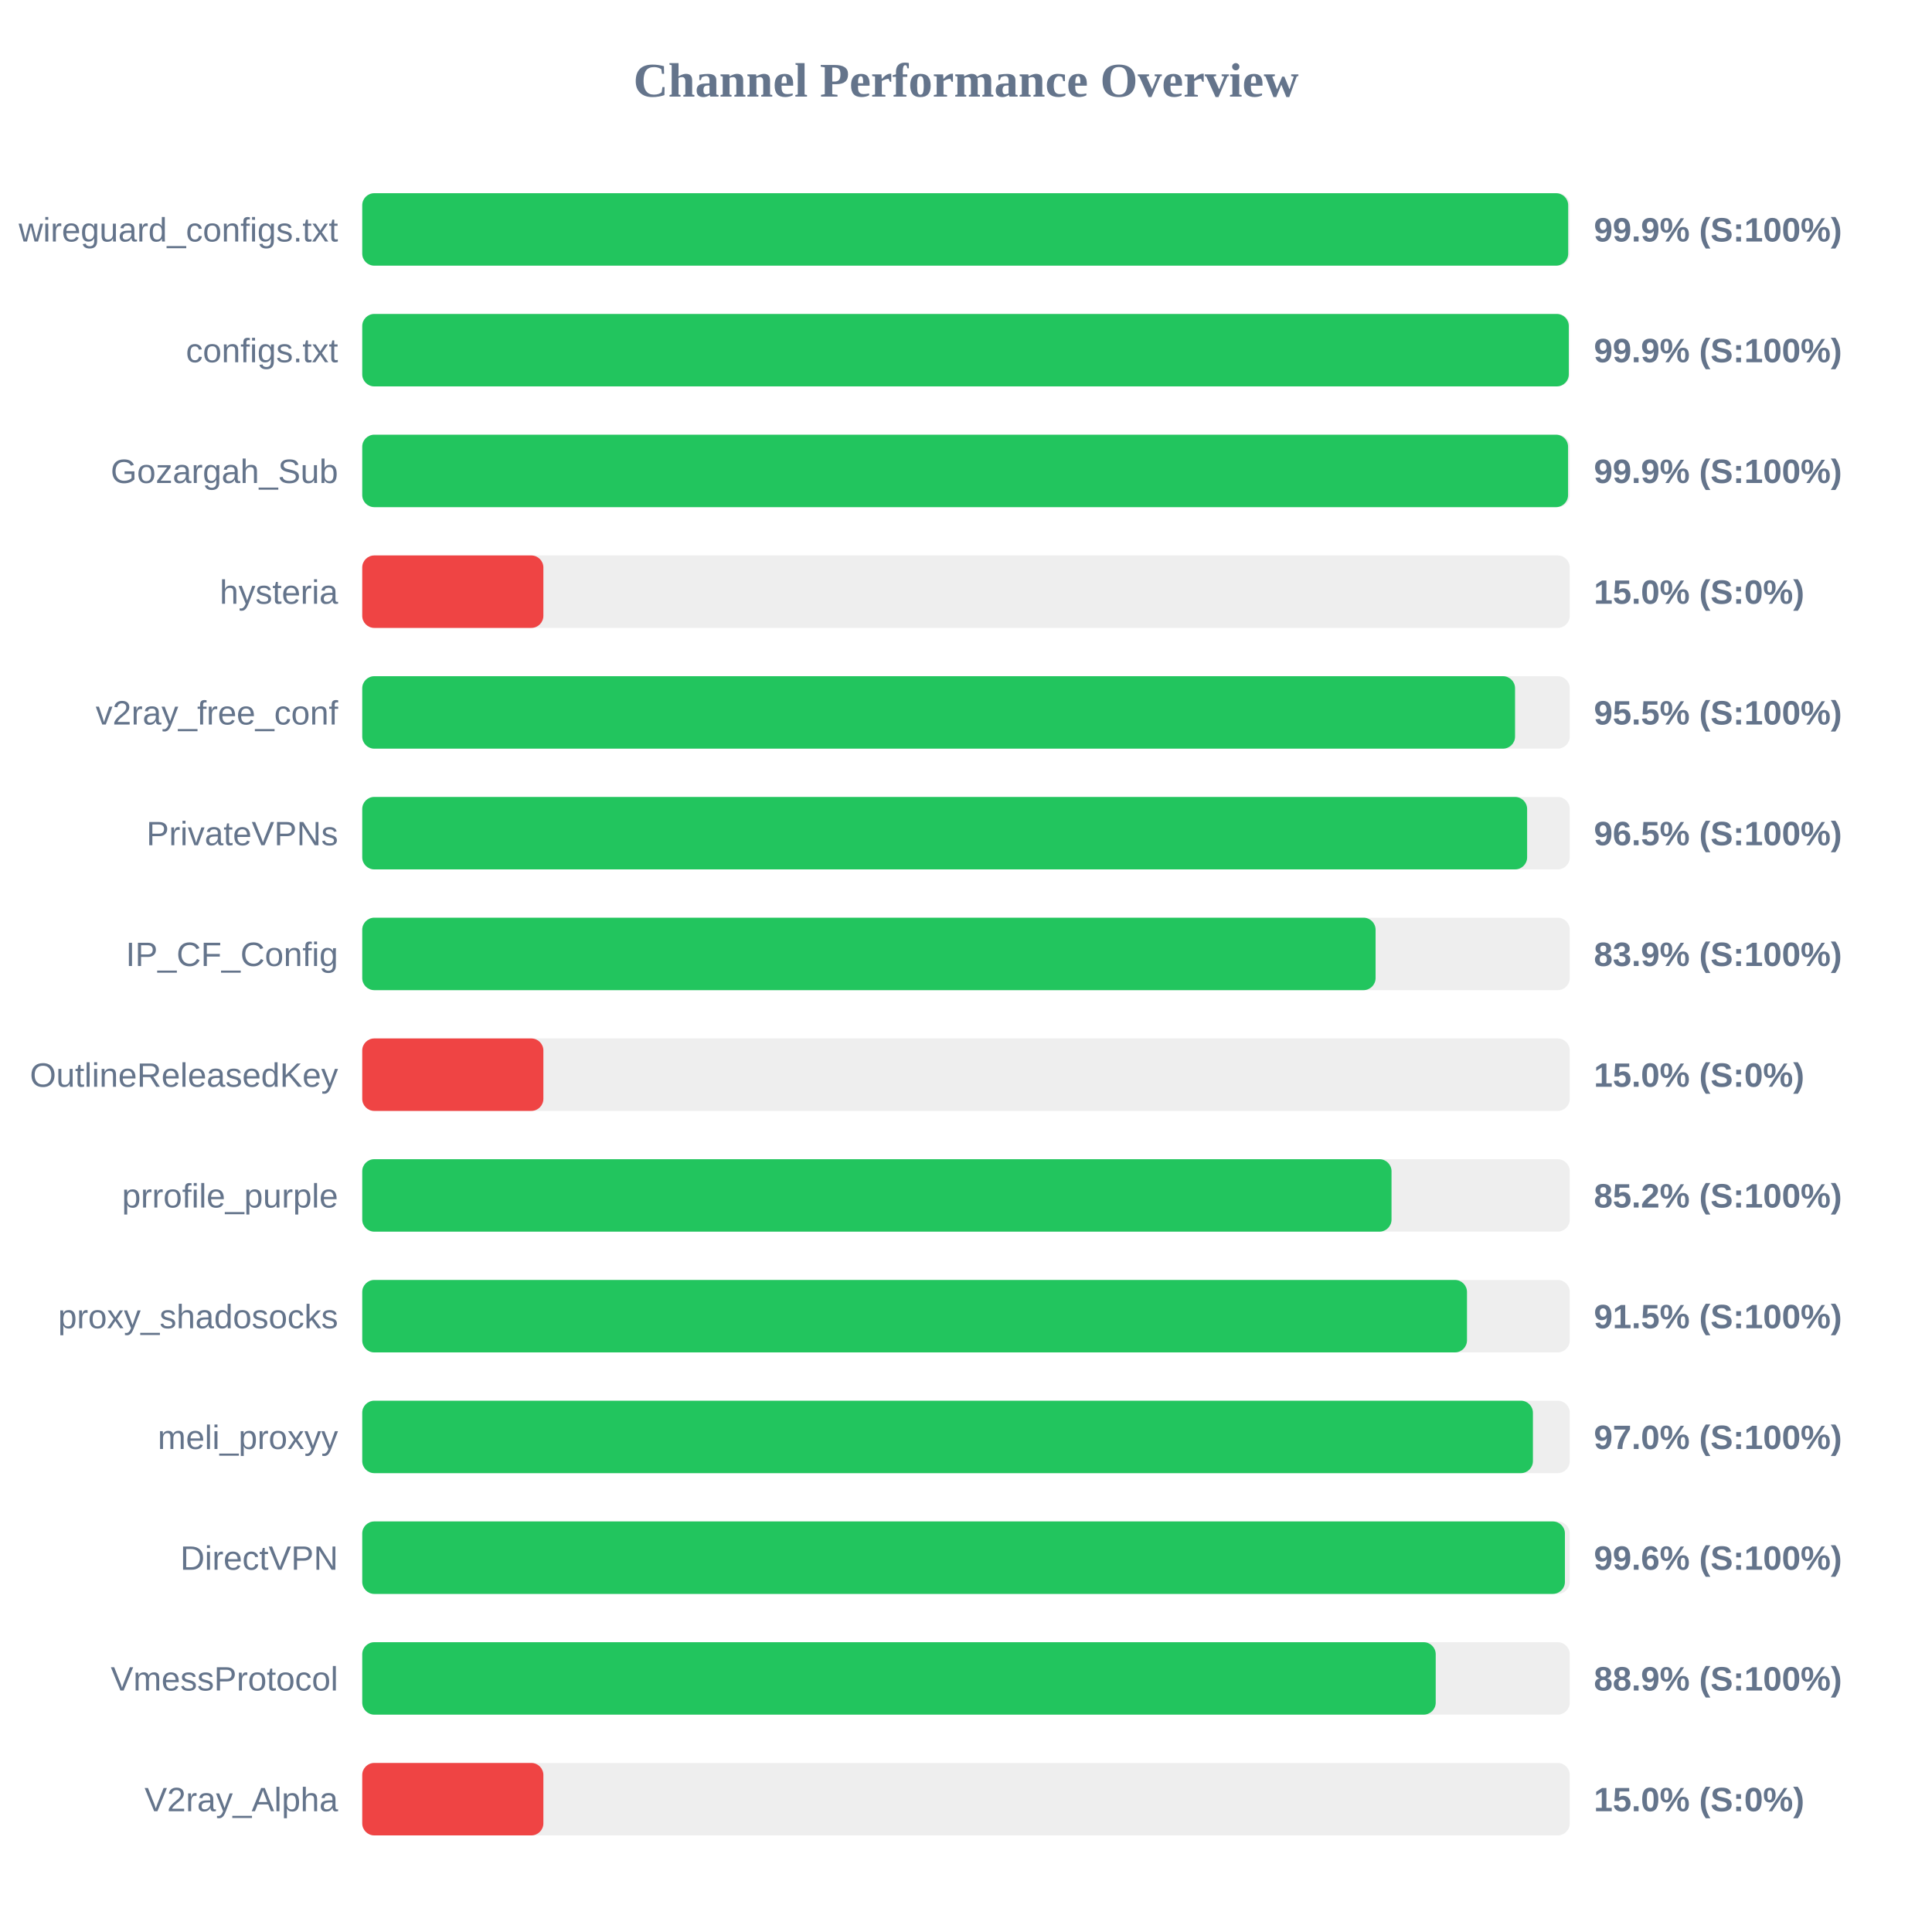
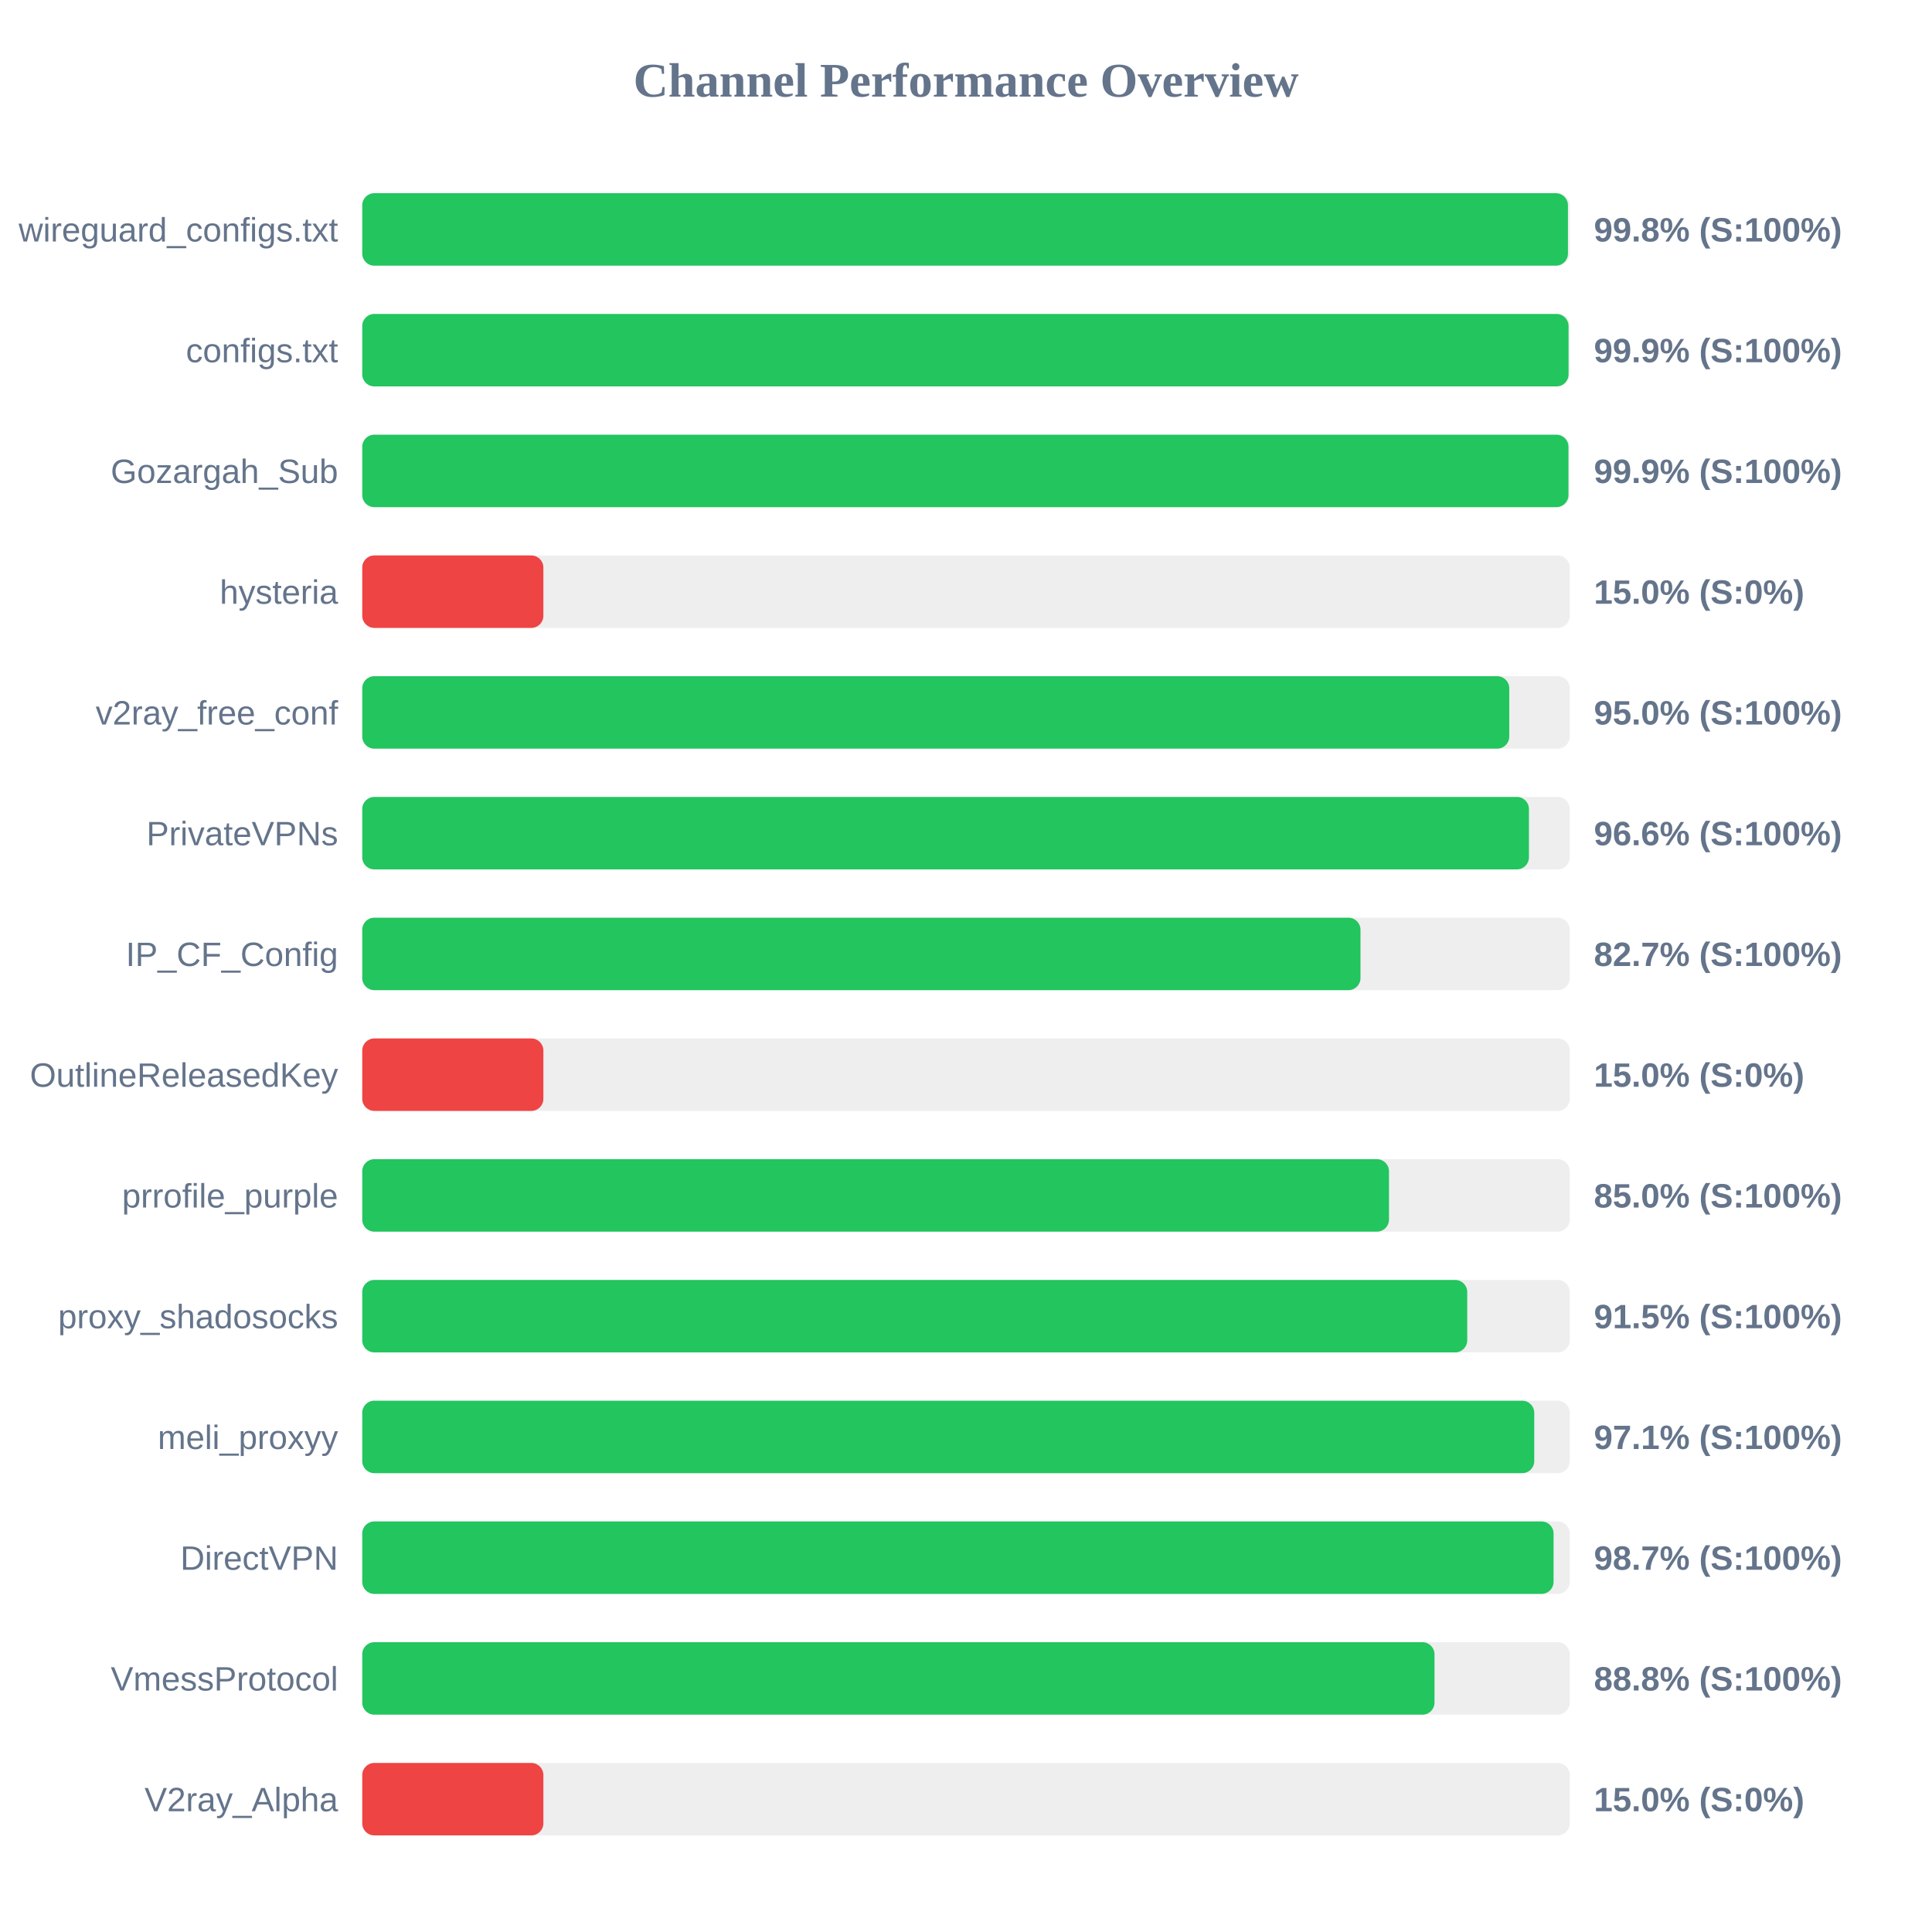
<svg xmlns="http://www.w3.org/2000/svg" width="800" height="800" version="1.1">
  <style>
        .row { font: 14px Arial; fill: #64748b; }
        .score { font: bold 14px Arial; fill: #64748b; }
    </style>
  <text x="400" y="40" text-anchor="middle" font-size="20px" font-weight="bold" fill="#64748b">Channel Performance Overview</text>
  <rect x="150" y="80" width="500" height="30" fill="#eee" rx="5" />
-   <rect x="150" y="80" width="499.35" height="30" fill="#22c55e" rx="5" />
+   <rect x="150" y="80" width="499.25" height="30" fill="#22c55e" rx="5" />
  <text x="140" y="100" text-anchor="end" class="row">wireguard_configs.txt</text>
-   <text x="660" y="100" text-anchor="start" class="score">99.9% (S:100%)</text>
+   <text x="660" y="100" text-anchor="start" class="score">99.8% (S:100%)</text>
  <rect x="150" y="130" width="500" height="30" fill="#eee" rx="5" />
-   <rect x="150" y="130" width="499.6" height="30" fill="#22c55e" rx="5" />
+   <rect x="150" y="130" width="499.5" height="30" fill="#22c55e" rx="5" />
  <text x="140" y="150" text-anchor="end" class="row">configs.txt</text>
  <text x="660" y="150" text-anchor="start" class="score">99.9% (S:100%)</text>
  <rect x="150" y="180" width="500" height="30" fill="#eee" rx="5" />
-   <rect x="150" y="180" width="499.3" height="30" fill="#22c55e" rx="5" />
+   <rect x="150" y="180" width="499.45" height="30" fill="#22c55e" rx="5" />
  <text x="140" y="200" text-anchor="end" class="row">Gozargah_Sub</text>
  <text x="660" y="200" text-anchor="start" class="score">99.9% (S:100%)</text>
  <rect x="150" y="230" width="500" height="30" fill="#eee" rx="5" />
  <rect x="150" y="230" width="75.0" height="30" fill="#ef4444" rx="5" />
  <text x="140" y="250" text-anchor="end" class="row">hysteria</text>
  <text x="660" y="250" text-anchor="start" class="score">15.0% (S:0%)</text>
  <rect x="150" y="280" width="500" height="30" fill="#eee" rx="5" />
-   <rect x="150" y="280" width="477.35" height="30" fill="#22c55e" rx="5" />
+   <rect x="150" y="280" width="474.95" height="30" fill="#22c55e" rx="5" />
  <text x="140" y="300" text-anchor="end" class="row">v2ray_free_conf</text>
-   <text x="660" y="300" text-anchor="start" class="score">95.5% (S:100%)</text>
+   <text x="660" y="300" text-anchor="start" class="score">95.0% (S:100%)</text>
  <rect x="150" y="330" width="500" height="30" fill="#eee" rx="5" />
-   <rect x="150" y="330" width="482.35" height="30" fill="#22c55e" rx="5" />
+   <rect x="150" y="330" width="483.1" height="30" fill="#22c55e" rx="5" />
  <text x="140" y="350" text-anchor="end" class="row">PrivateVPNs</text>
-   <text x="660" y="350" text-anchor="start" class="score">96.5% (S:100%)</text>
+   <text x="660" y="350" text-anchor="start" class="score">96.6% (S:100%)</text>
  <rect x="150" y="380" width="500" height="30" fill="#eee" rx="5" />
-   <rect x="150" y="380" width="419.6" height="30" fill="#22c55e" rx="5" />
+   <rect x="150" y="380" width="413.35" height="30" fill="#22c55e" rx="5" />
  <text x="140" y="400" text-anchor="end" class="row">IP_CF_Config</text>
-   <text x="660" y="400" text-anchor="start" class="score">83.9% (S:100%)</text>
+   <text x="660" y="400" text-anchor="start" class="score">82.7% (S:100%)</text>
  <rect x="150" y="430" width="500" height="30" fill="#eee" rx="5" />
  <rect x="150" y="430" width="75.0" height="30" fill="#ef4444" rx="5" />
  <text x="140" y="450" text-anchor="end" class="row">OutlineReleasedKey</text>
  <text x="660" y="450" text-anchor="start" class="score">15.0% (S:0%)</text>
  <rect x="150" y="480" width="500" height="30" fill="#eee" rx="5" />
-   <rect x="150" y="480" width="426.2" height="30" fill="#22c55e" rx="5" />
+   <rect x="150" y="480" width="425.15" height="30" fill="#22c55e" rx="5" />
  <text x="140" y="500" text-anchor="end" class="row">prrofile_purple</text>
-   <text x="660" y="500" text-anchor="start" class="score">85.2% (S:100%)</text>
+   <text x="660" y="500" text-anchor="start" class="score">85.0% (S:100%)</text>
  <rect x="150" y="530" width="500" height="30" fill="#eee" rx="5" />
-   <rect x="150" y="530" width="457.45" height="30" fill="#22c55e" rx="5" />
+   <rect x="150" y="530" width="457.55" height="30" fill="#22c55e" rx="5" />
  <text x="140" y="550" text-anchor="end" class="row">proxy_shadosocks</text>
  <text x="660" y="550" text-anchor="start" class="score">91.5% (S:100%)</text>
  <rect x="150" y="580" width="500" height="30" fill="#eee" rx="5" />
-   <rect x="150" y="580" width="484.75" height="30" fill="#22c55e" rx="5" />
+   <rect x="150" y="580" width="485.3" height="30" fill="#22c55e" rx="5" />
  <text x="140" y="600" text-anchor="end" class="row">meli_proxyy</text>
-   <text x="660" y="600" text-anchor="start" class="score">97.0% (S:100%)</text>
+   <text x="660" y="600" text-anchor="start" class="score">97.1% (S:100%)</text>
  <rect x="150" y="630" width="500" height="30" fill="#eee" rx="5" />
-   <rect x="150" y="630" width="498.0" height="30" fill="#22c55e" rx="5" />
+   <rect x="150" y="630" width="493.3" height="30" fill="#22c55e" rx="5" />
  <text x="140" y="650" text-anchor="end" class="row">DirectVPN</text>
-   <text x="660" y="650" text-anchor="start" class="score">99.6% (S:100%)</text>
+   <text x="660" y="650" text-anchor="start" class="score">98.7% (S:100%)</text>
  <rect x="150" y="680" width="500" height="30" fill="#eee" rx="5" />
-   <rect x="150" y="680" width="444.5" height="30" fill="#22c55e" rx="5" />
+   <rect x="150" y="680" width="444.0" height="30" fill="#22c55e" rx="5" />
  <text x="140" y="700" text-anchor="end" class="row">VmessProtocol</text>
-   <text x="660" y="700" text-anchor="start" class="score">88.9% (S:100%)</text>
+   <text x="660" y="700" text-anchor="start" class="score">88.8% (S:100%)</text>
  <rect x="150" y="730" width="500" height="30" fill="#eee" rx="5" />
  <rect x="150" y="730" width="75.0" height="30" fill="#ef4444" rx="5" />
  <text x="140" y="750" text-anchor="end" class="row">V2ray_Alpha</text>
  <text x="660" y="750" text-anchor="start" class="score">15.0% (S:0%)</text>
</svg>
